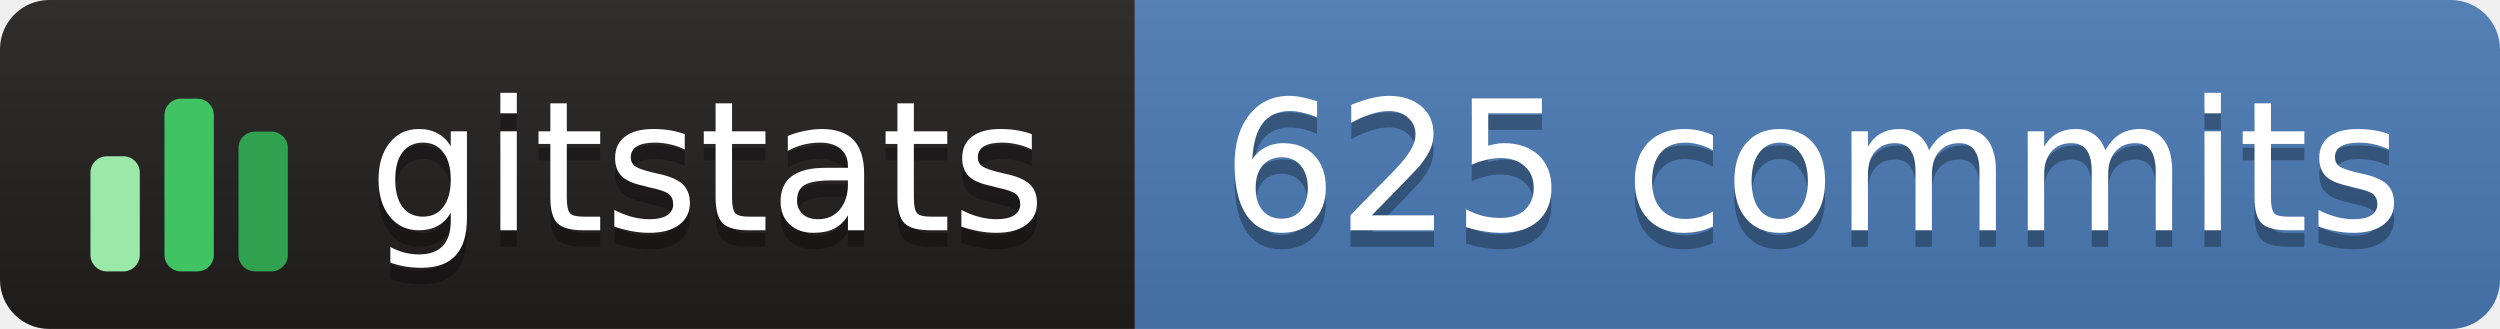
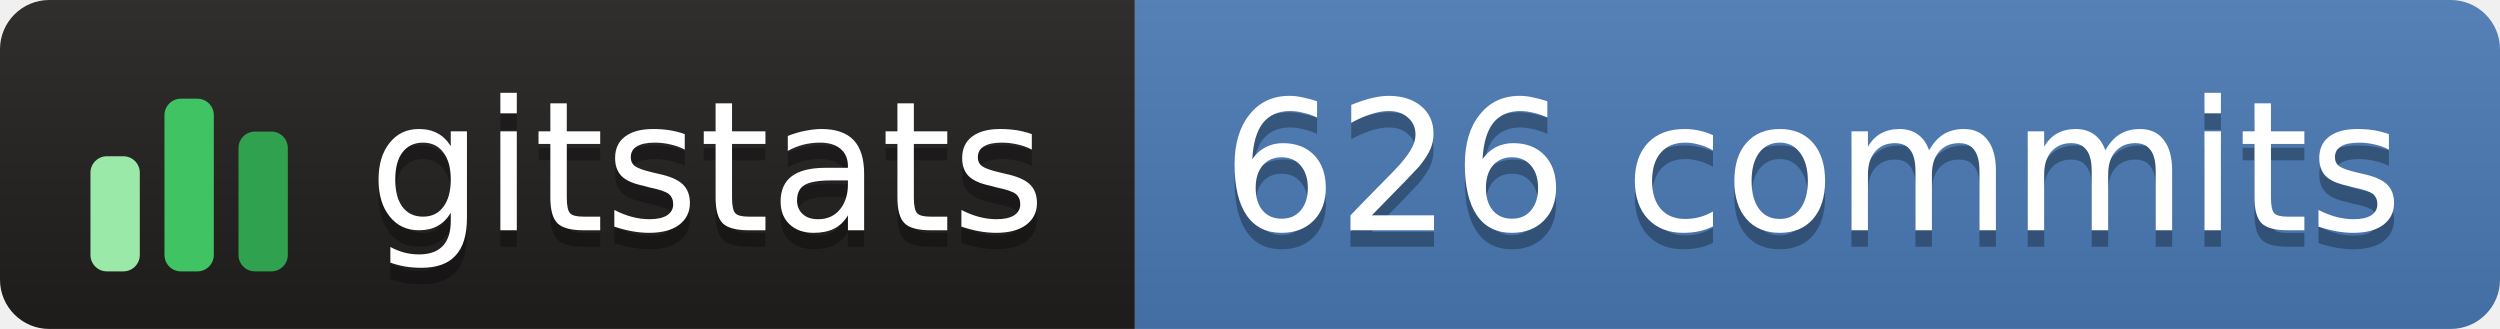
- <svg xmlns="http://www.w3.org/2000/svg" width="152" height="20" role="img" aria-label="gitstats: 625 commits">
+ <svg xmlns="http://www.w3.org/2000/svg" width="152" height="20" role="img" aria-label="gitstats: 626 commits">
  <linearGradient id="s" x2="0" y2="100%">
    <stop offset="0" stop-color="#bbb" stop-opacity=".1" />
    <stop offset="1" stop-opacity=".1" />
  </linearGradient>
  <clipPath id="r">
    <rect width="152" height="20" rx="3" fill="#fff" />
  </clipPath>
  <g clip-path="url(#r)">
    <rect x="0" width="69" height="20" fill="#211e1e" />
    <rect x="69" width="84" height="20" fill="#4a7ab5" />
    <rect width="152" height="20" fill="url(#s)" />
  </g>
  <g transform="translate(5,3.5)">
    <rect x="0.5" y="6.0" width="3" height="7.0" rx="1" fill="#9be9a8" />
    <rect x="5.0" y="2.5" width="3" height="10.5" rx="1" fill="#40c463" />
    <rect x="9.5" y="4.5" width="3" height="8.5" rx="1" fill="#30a14e" />
  </g>
  <g text-anchor="middle" font-family="Verdana,Geneva,DejaVu Sans,sans-serif" font-size="11" text-rendering="geometricPrecision">
    <text aria-hidden="true" x="43.0" y="15.0" fill="#010101" fill-opacity=".3" textLength="42.0">gitstats</text>
    <text x="43.0" y="14.0" fill="#fff" textLength="42.0">gitstats</text>
-     <text aria-hidden="true" x="110.2" y="15.0" fill="#010101" fill-opacity=".3" textLength="72.5">625 commits</text>
-     <text x="110.2" y="14.0" fill="#fff" textLength="72.5">625 commits</text>
+     <text aria-hidden="true" x="110.2" y="15.0" fill="#010101" fill-opacity=".3" textLength="72.5">626 commits</text>
+     <text x="110.2" y="14.0" fill="#fff" textLength="72.5">626 commits</text>
  </g>
</svg>
